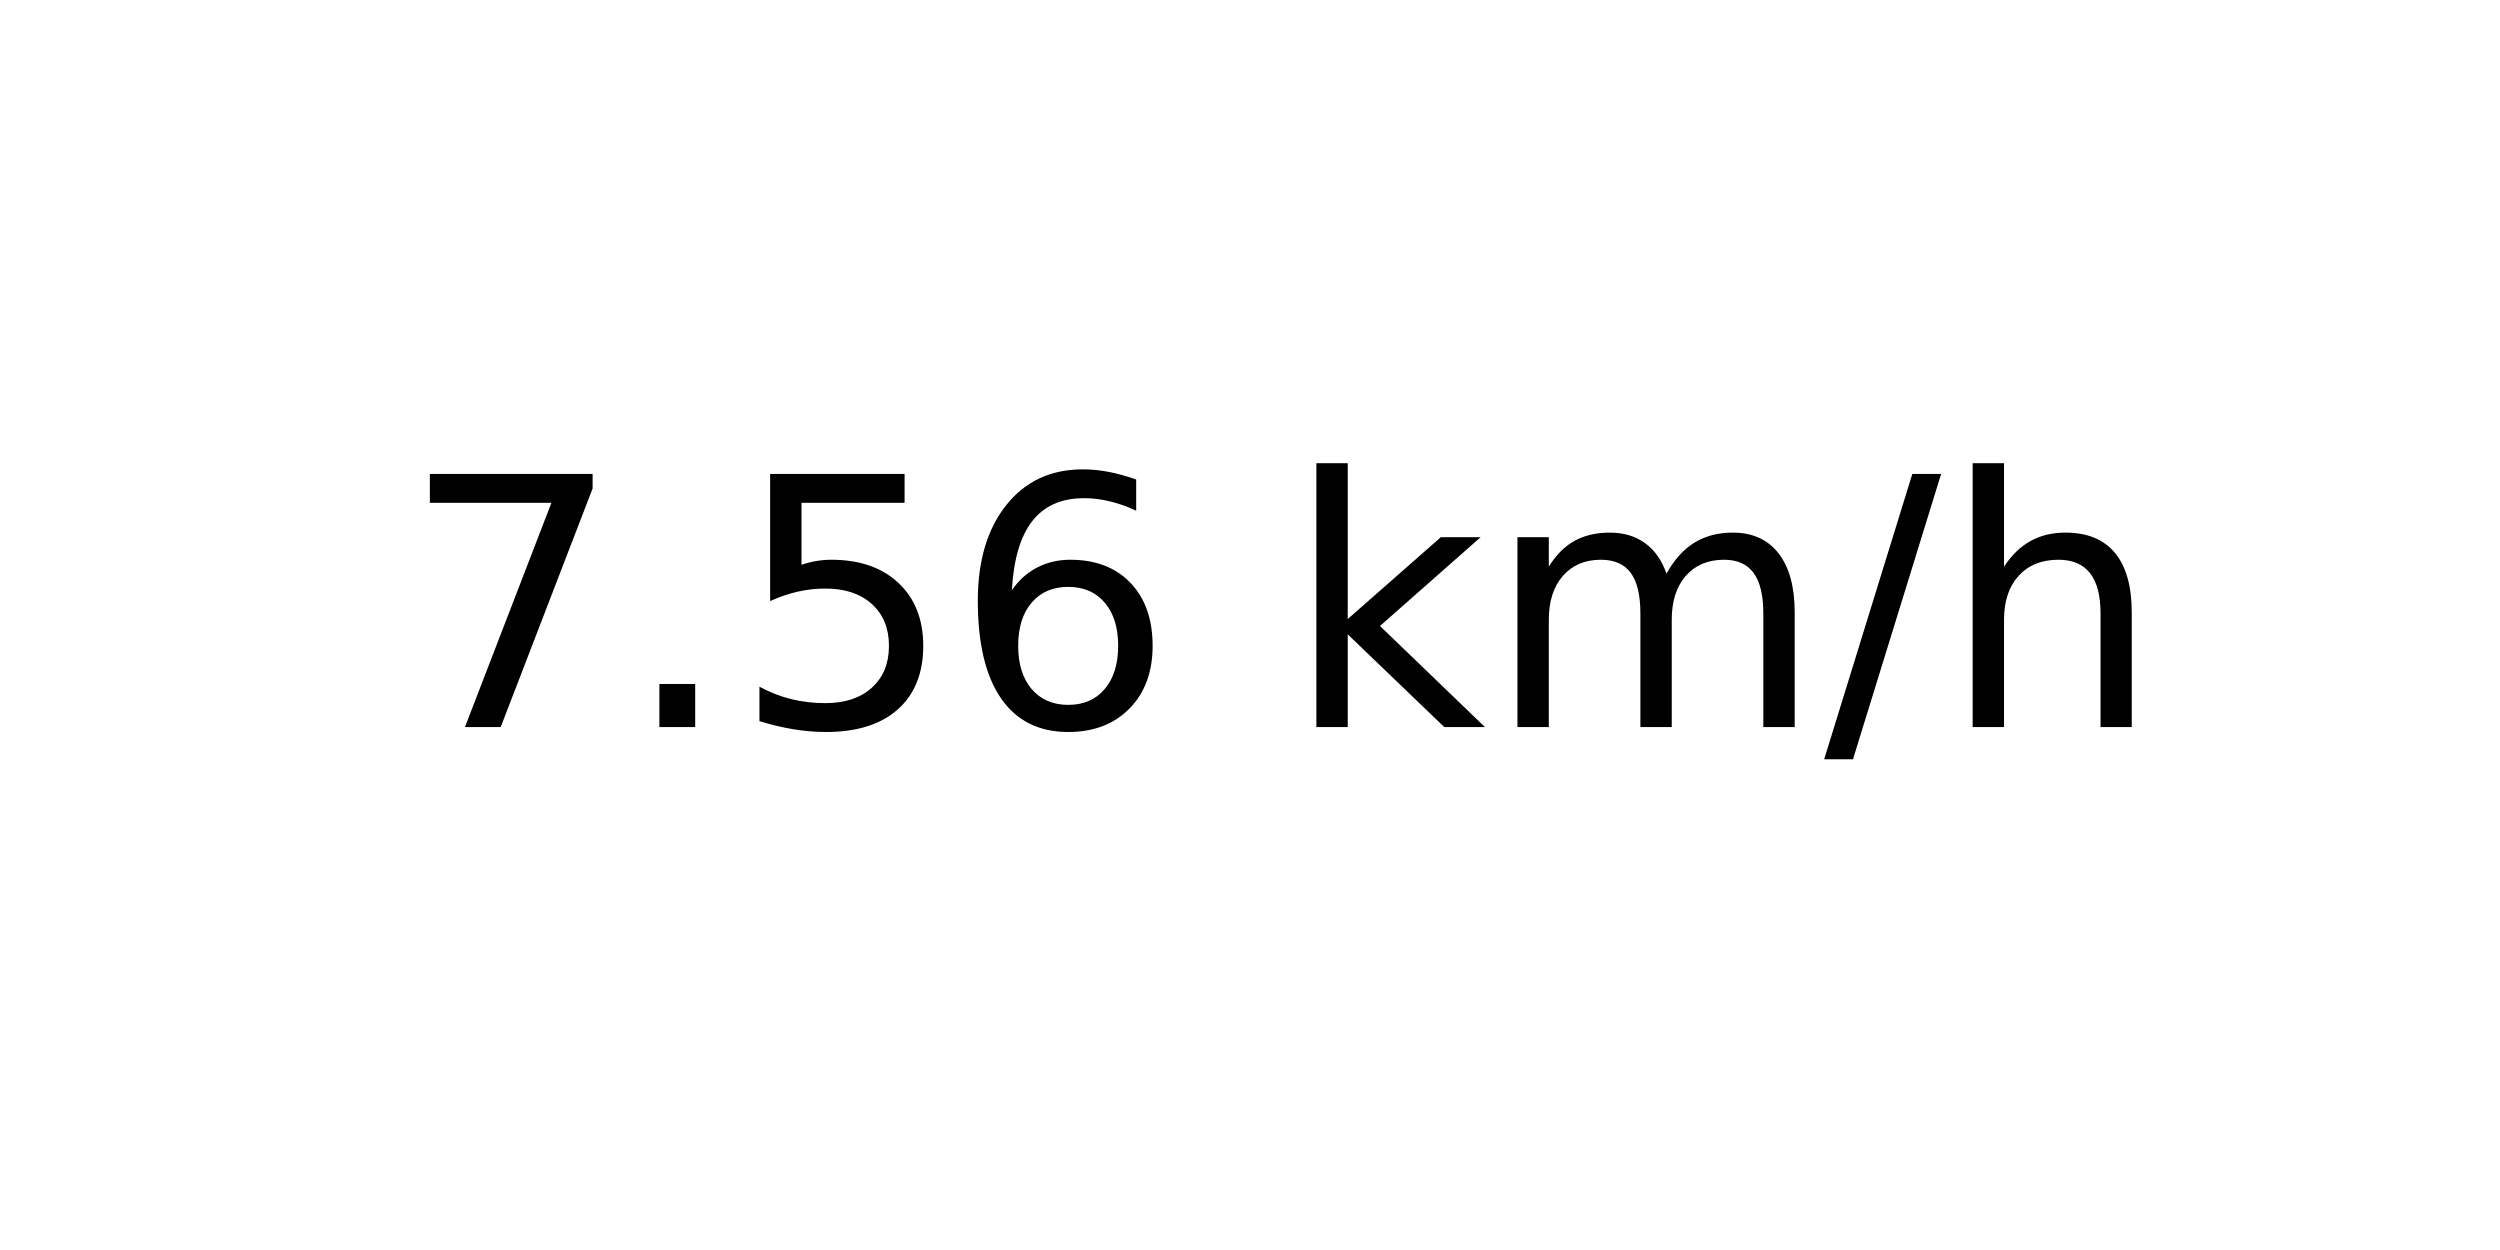
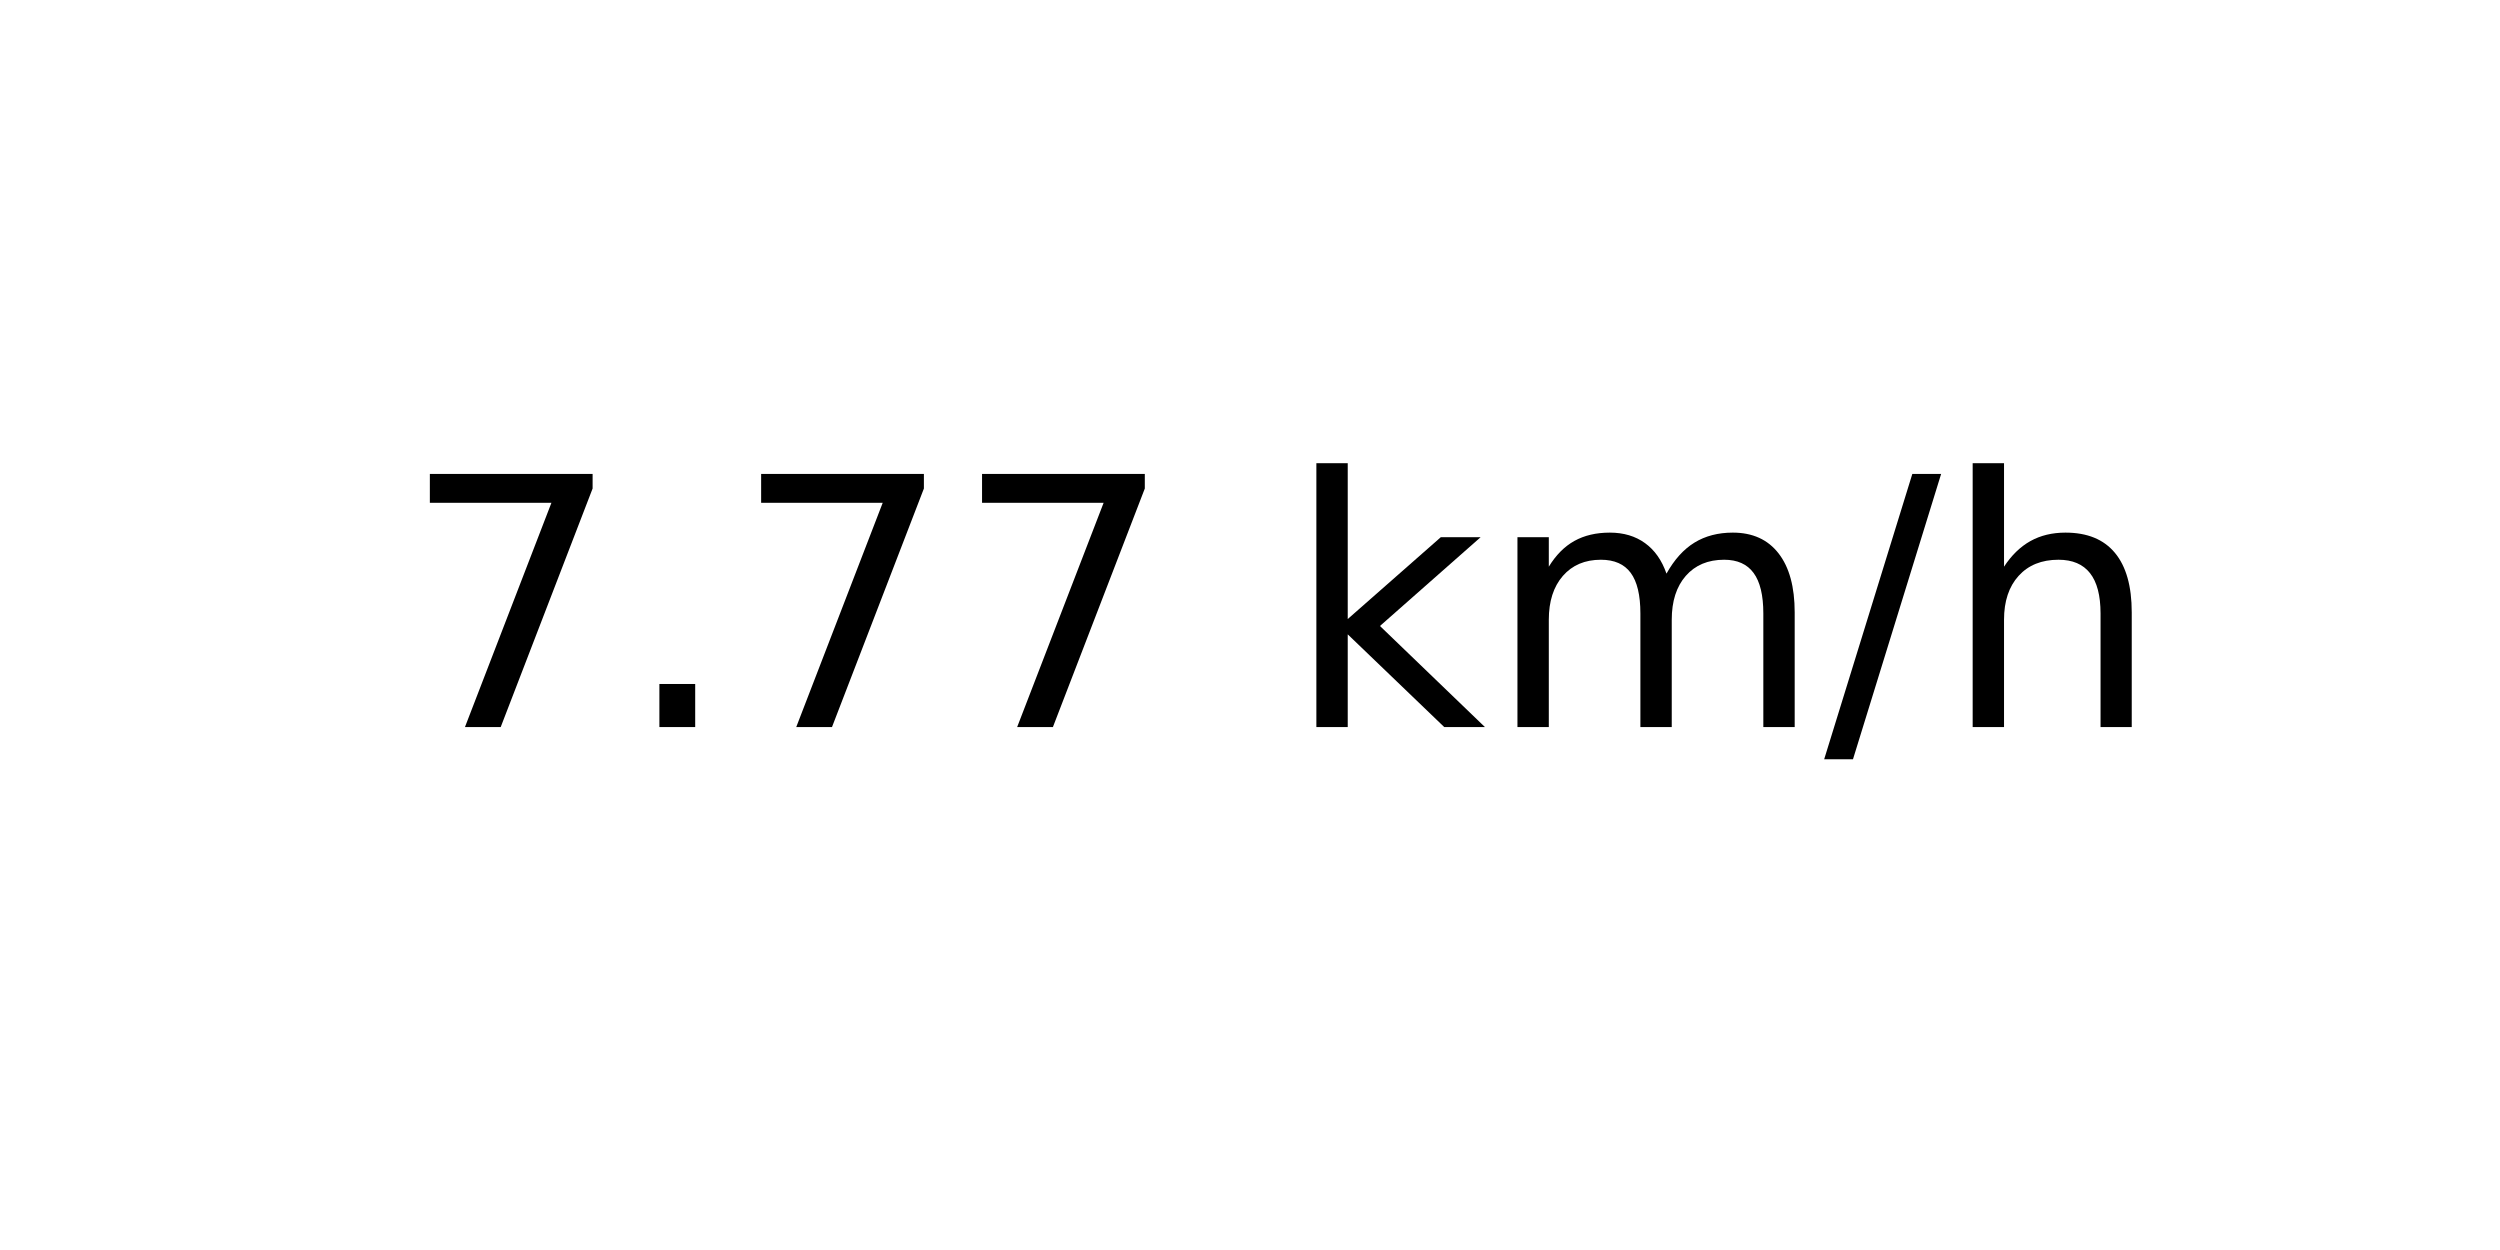
<svg xmlns="http://www.w3.org/2000/svg" xmlns:xlink="http://www.w3.org/1999/xlink" width="72pt" height="36pt" viewBox="0 0 72 36" version="1.1">
  <defs>
    <style type="text/css">*{stroke-linejoin: round; stroke-linecap: butt}</style>
  </defs>
  <g id="figure_1">
    <g id="axes_1">
      <g id="text_1">
        <g transform="translate(11.55937 20.93937) scale(0.1 -0.1)">
          <defs>
            <path id="DejaVuSans-37" d="M 525 4666  L 3525 4666  L 3525 4397  L 1831 0  L 1172 0  L 2766 4134  L 525 4134  L 525 4666  z " transform="scale(0.015625)" />
            <path id="DejaVuSans-2e" d="M 684 794  L 1344 794  L 1344 0  L 684 0  L 684 794  z " transform="scale(0.015625)" />
-             <path id="DejaVuSans-35" d="M 691 4666  L 3169 4666  L 3169 4134  L 1269 4134  L 1269 2991  Q 1406 3038 1543 3061  Q 1681 3084 1819 3084  Q 2600 3084 3056 2656  Q 3513 2228 3513 1497  Q 3513 744 3044 326  Q 2575 -91 1722 -91  Q 1428 -91 1123 -41  Q 819 9 494 109  L 494 744  Q 775 591 1075 516  Q 1375 441 1709 441  Q 2250 441 2565 725  Q 2881 1009 2881 1497  Q 2881 1984 2565 2268  Q 2250 2553 1709 2553  Q 1456 2553 1204 2497  Q 953 2441 691 2322  L 691 4666  z " transform="scale(0.015625)" />
-             <path id="DejaVuSans-36" d="M 2113 2584  Q 1688 2584 1439 2293  Q 1191 2003 1191 1497  Q 1191 994 1439 701  Q 1688 409 2113 409  Q 2538 409 2786 701  Q 3034 994 3034 1497  Q 3034 2003 2786 2293  Q 2538 2584 2113 2584  z M 3366 4563  L 3366 3988  Q 3128 4100 2886 4159  Q 2644 4219 2406 4219  Q 1781 4219 1451 3797  Q 1122 3375 1075 2522  Q 1259 2794 1537 2939  Q 1816 3084 2150 3084  Q 2853 3084 3261 2657  Q 3669 2231 3669 1497  Q 3669 778 3244 343  Q 2819 -91 2113 -91  Q 1303 -91 875 529  Q 447 1150 447 2328  Q 447 3434 972 4092  Q 1497 4750 2381 4750  Q 2619 4750 2861 4703  Q 3103 4656 3366 4563  z " transform="scale(0.015625)" />
            <path id="DejaVuSans-20" transform="scale(0.015625)" />
            <path id="DejaVuSans-6b" d="M 581 4863  L 1159 4863  L 1159 1991  L 2875 3500  L 3609 3500  L 1753 1863  L 3688 0  L 2938 0  L 1159 1709  L 1159 0  L 581 0  L 581 4863  z " transform="scale(0.015625)" />
            <path id="DejaVuSans-6d" d="M 3328 2828  Q 3544 3216 3844 3400  Q 4144 3584 4550 3584  Q 5097 3584 5394 3201  Q 5691 2819 5691 2113  L 5691 0  L 5113 0  L 5113 2094  Q 5113 2597 4934 2840  Q 4756 3084 4391 3084  Q 3944 3084 3684 2787  Q 3425 2491 3425 1978  L 3425 0  L 2847 0  L 2847 2094  Q 2847 2600 2669 2842  Q 2491 3084 2119 3084  Q 1678 3084 1418 2786  Q 1159 2488 1159 1978  L 1159 0  L 581 0  L 581 3500  L 1159 3500  L 1159 2956  Q 1356 3278 1631 3431  Q 1906 3584 2284 3584  Q 2666 3584 2933 3390  Q 3200 3197 3328 2828  z " transform="scale(0.015625)" />
            <path id="DejaVuSans-2f" d="M 1625 4666  L 2156 4666  L 531 -594  L 0 -594  L 1625 4666  z " transform="scale(0.015625)" />
            <path id="DejaVuSans-68" d="M 3513 2113  L 3513 0  L 2938 0  L 2938 2094  Q 2938 2591 2744 2837  Q 2550 3084 2163 3084  Q 1697 3084 1428 2787  Q 1159 2491 1159 1978  L 1159 0  L 581 0  L 581 4863  L 1159 4863  L 1159 2956  Q 1366 3272 1645 3428  Q 1925 3584 2291 3584  Q 2894 3584 3203 3211  Q 3513 2838 3513 2113  z " transform="scale(0.015625)" />
          </defs>
          <use xlink:href="#DejaVuSans-37" />
          <use xlink:href="#DejaVuSans-2e" x="63.623" />
-           <use xlink:href="#DejaVuSans-35" x="95.41" />
-           <use xlink:href="#DejaVuSans-36" x="159.033" />
+           <use xlink:href="#DejaVuSans-37" x="95.41" />
+           <use xlink:href="#DejaVuSans-37" x="159.033" />
          <use xlink:href="#DejaVuSans-20" x="222.656" />
          <use xlink:href="#DejaVuSans-6b" x="254.443" />
          <use xlink:href="#DejaVuSans-6d" x="312.354" />
          <use xlink:href="#DejaVuSans-2f" x="409.766" />
          <use xlink:href="#DejaVuSans-68" x="443.457" />
        </g>
      </g>
    </g>
  </g>
</svg>
